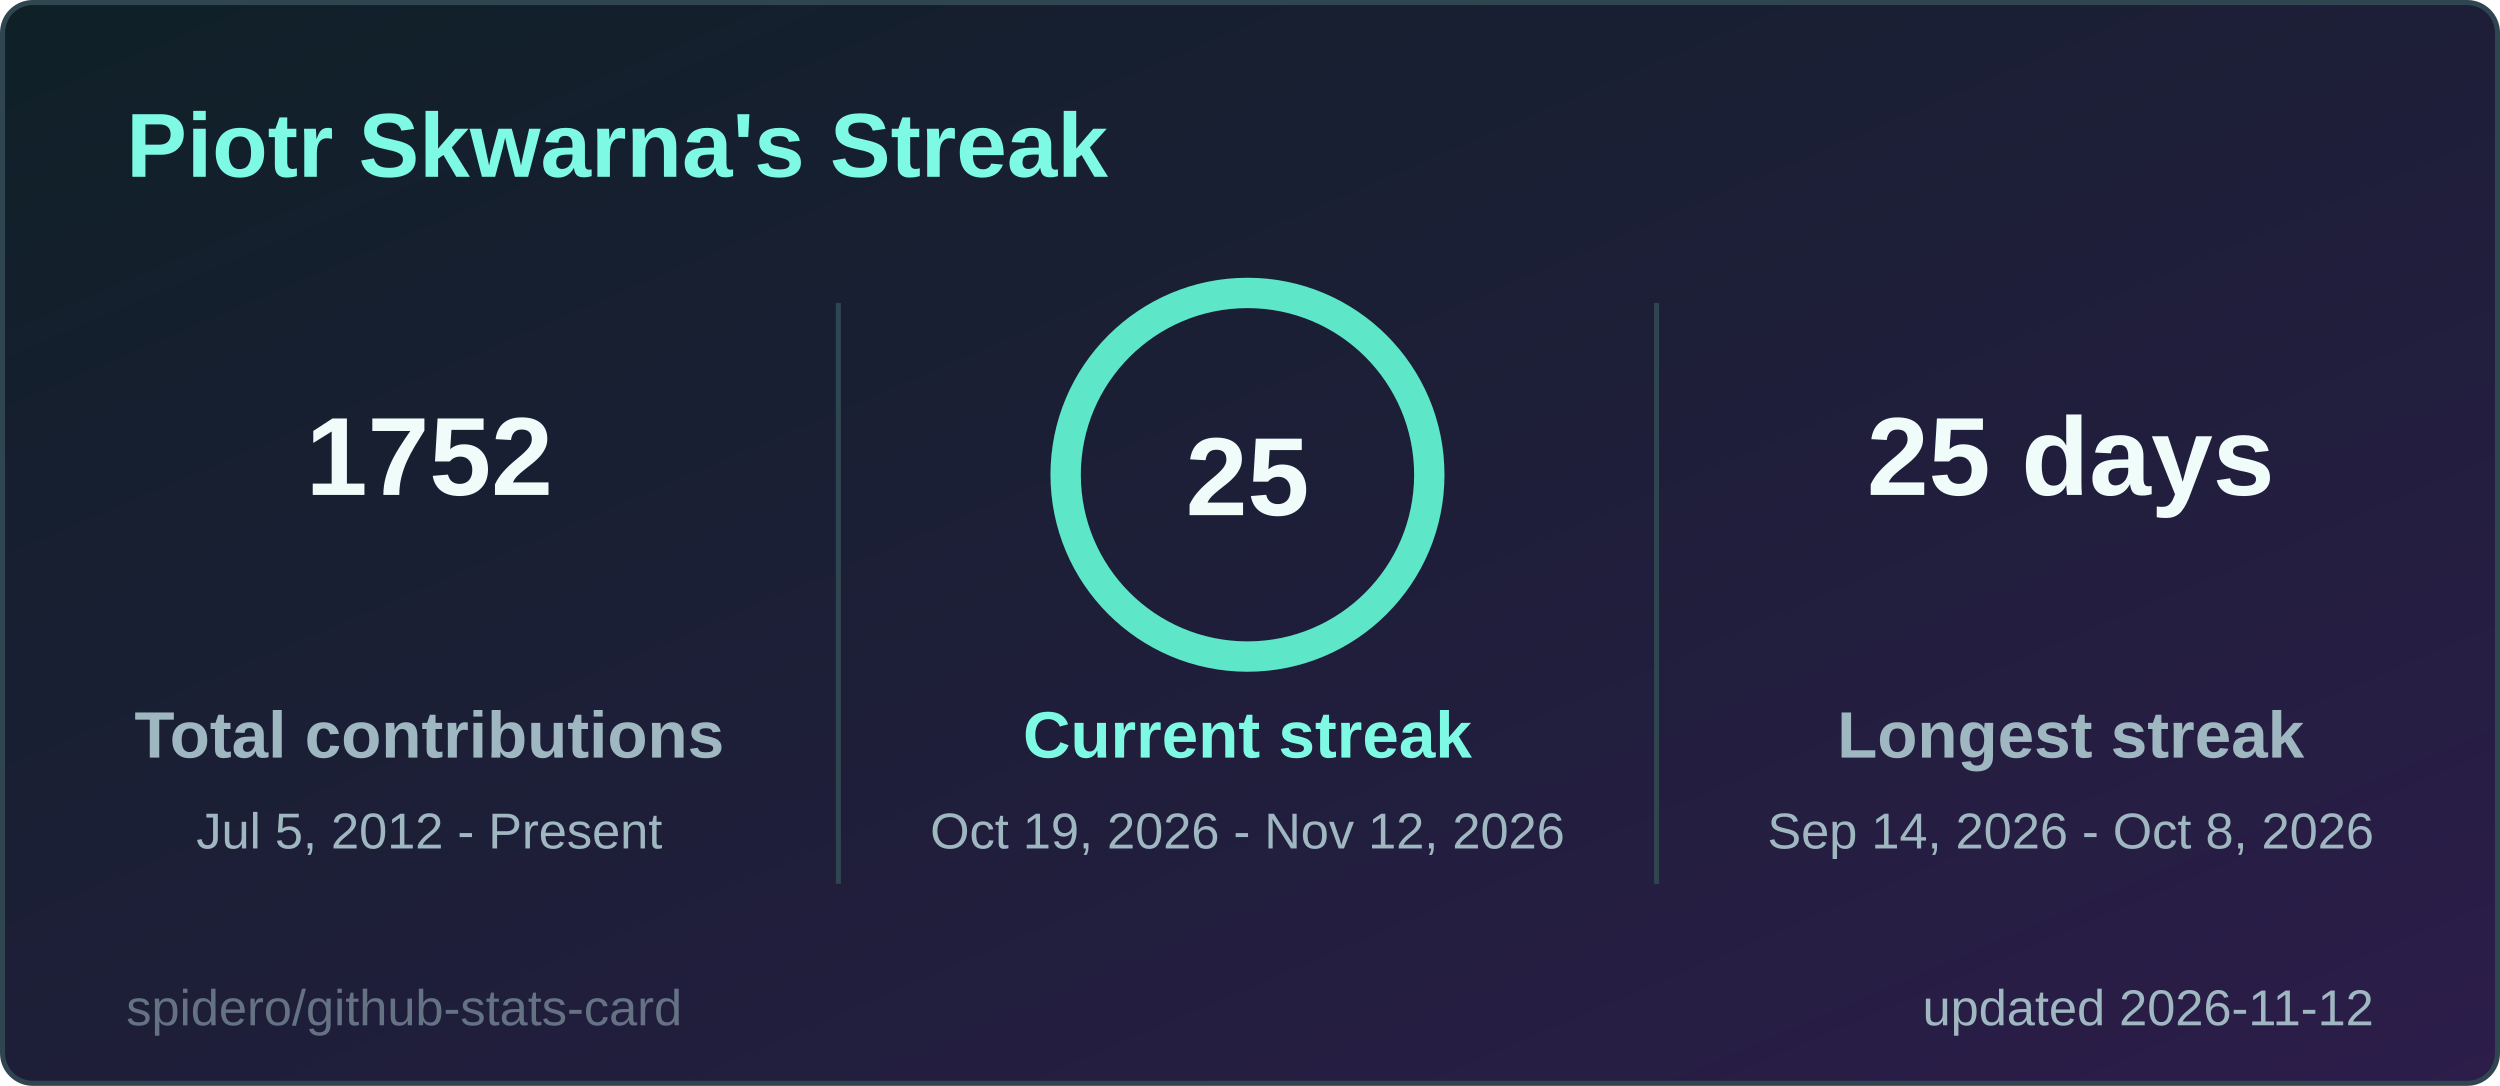
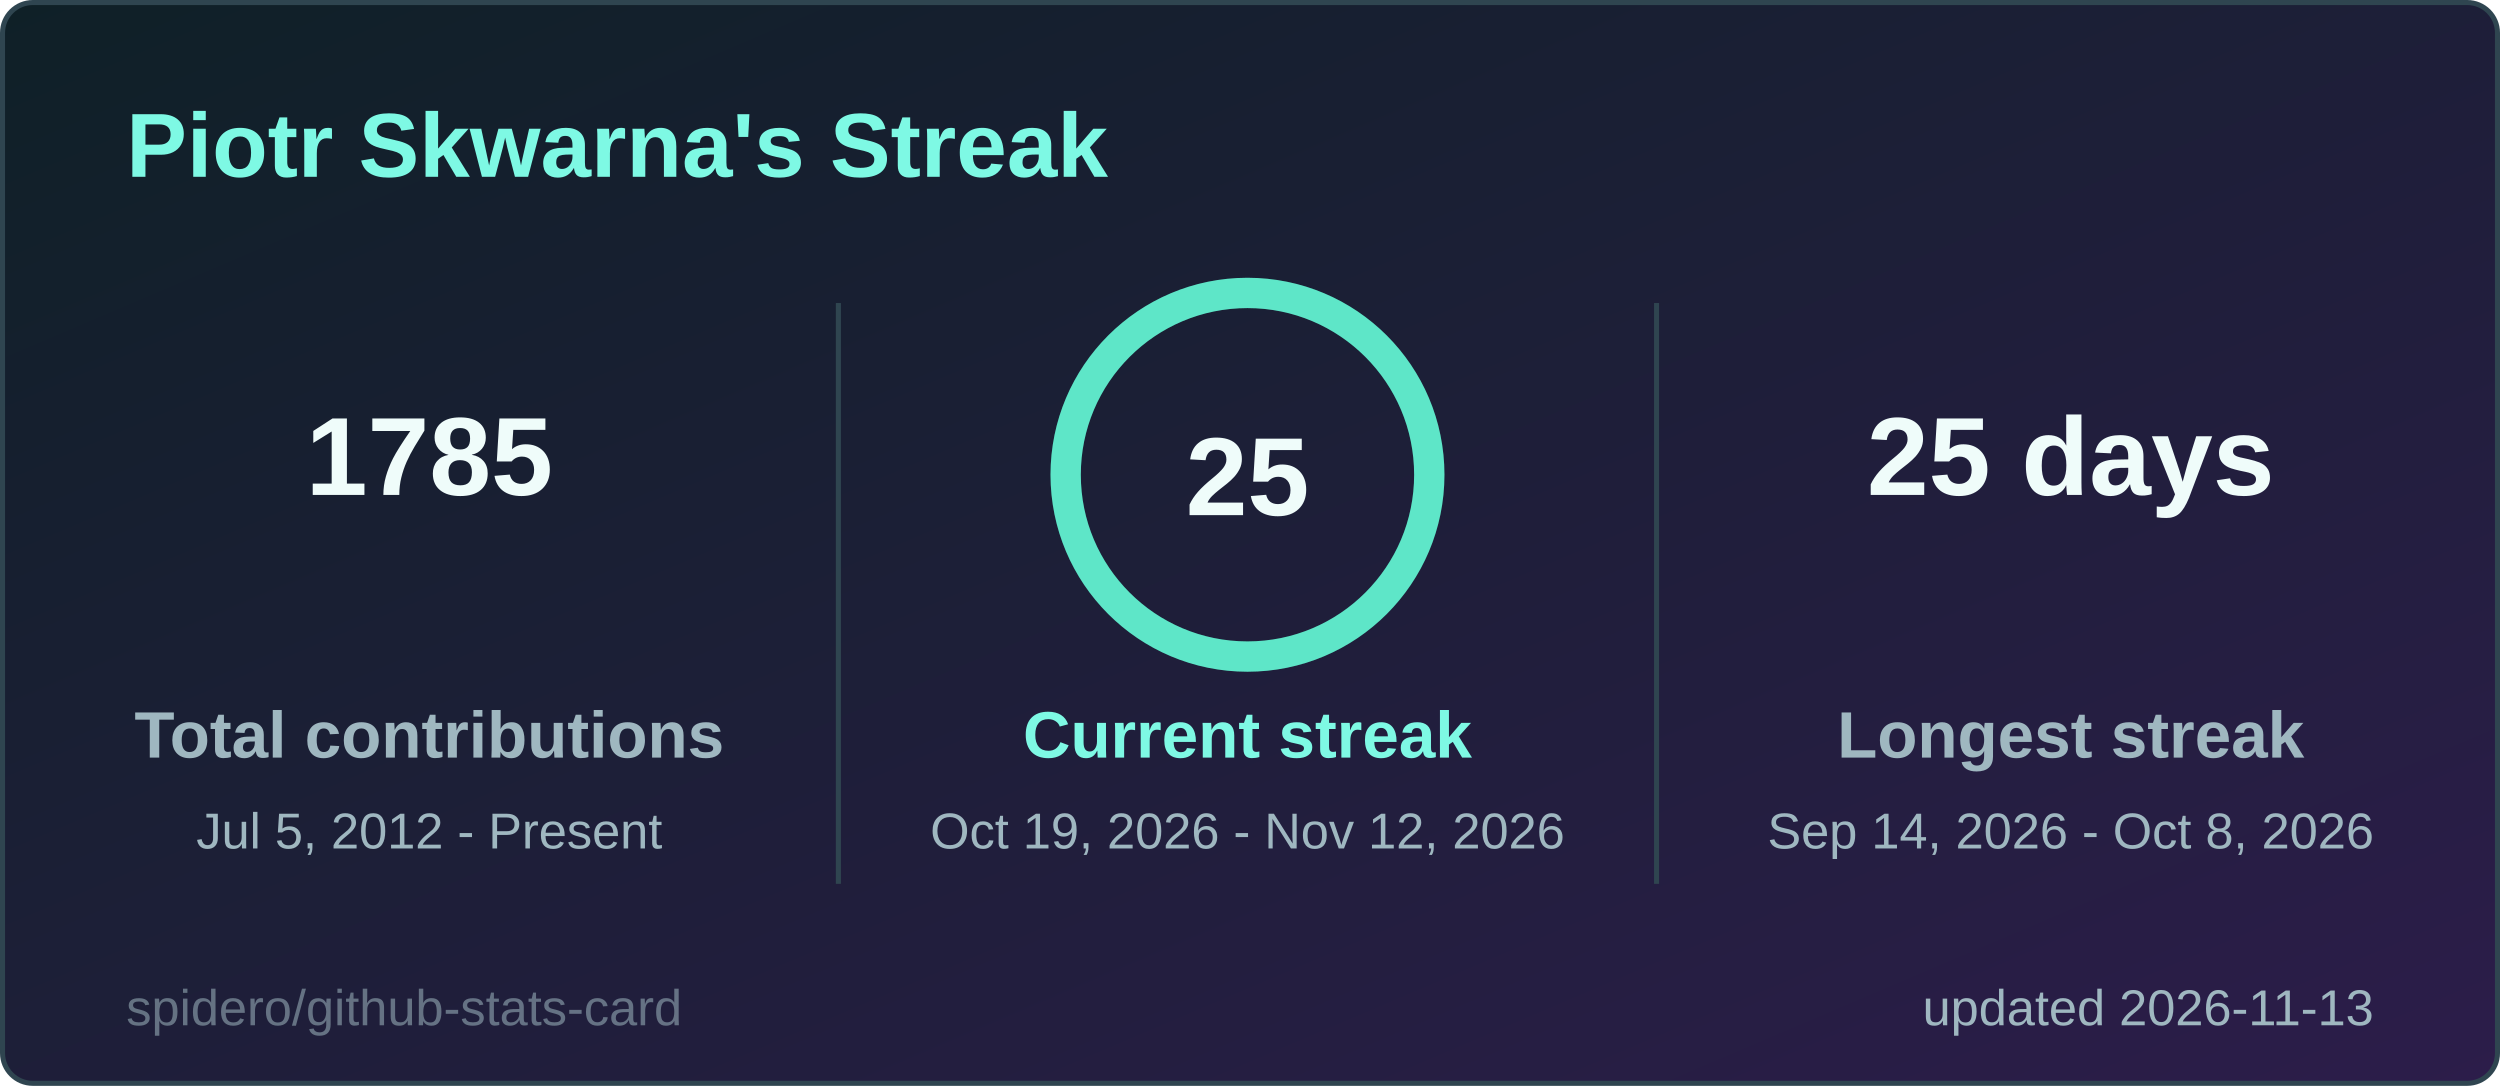
<svg xmlns="http://www.w3.org/2000/svg" width="495" height="215" viewBox="0 0 495 215" role="img" aria-label="Piotr Skwarna's Streak">
  <style>
  .title { font: 600 18px 'Segoe UI', Ubuntu, 'Helvetica Neue', Arial, sans-serif; fill: #7ef9e4; }
  .label { font: 600 13px 'Segoe UI', Ubuntu, 'Helvetica Neue', Arial, sans-serif; fill: #9fb7c0; }
  .value { font: 700 13px 'Segoe UI', Ubuntu, 'Helvetica Neue', Arial, sans-serif; fill: #effcfa; }
  .big { font: 700 22px 'Segoe UI', Ubuntu, 'Helvetica Neue', Arial, sans-serif; fill: #effcfa; }
  .small { font: 400 10px 'Segoe UI', Ubuntu, 'Helvetica Neue', Arial, sans-serif; fill: #9fb7c0; }
  .credit { opacity: .55; }
  /* Visible by default; the animation only fades in from 0 (no-animation renderers show the final state) */
  .fade { animation: fade .5s ease-in-out backwards; }
  @keyframes fade { from { opacity: 0; } }
  @media (prefers-reduced-motion: reduce) { * { animation: none !important; } }

</style>
  <defs>
    <linearGradient id="bg" x1="0" y1="0" x2="1" y2="1">
      <stop offset="0" stop-color="#0f2027" />
      <stop offset="1" stop-color="#2c1d4a" />
    </linearGradient>
  </defs>
  <rect x="0.5" y="0.5" width="494" height="214" rx="6" fill="url(#bg)" stroke="#2f4550" />
  <text x="25" y="35" class="title">Piotr Skwarna's Streak</text>
  <g class="fade" style="animation-delay:150ms">
-     <text x="85" y="98" text-anchor="middle" class="big">1752</text>
+     <text x="85" y="98" text-anchor="middle" class="big">1785</text>
    <text x="85" y="150" text-anchor="middle" class="label">Total contributions</text>
    <text x="85" y="168" text-anchor="middle" class="small">Jul 5, 2012 - Present</text>
  </g>
  <g class="fade" style="animation-delay:400ms">
    <text x="410" y="98" text-anchor="middle" class="big">25 days</text>
    <text x="410" y="150" text-anchor="middle" class="label">Longest streak</text>
    <text x="410" y="168" text-anchor="middle" class="small">Sep 14, 2026 - Oct 8, 2026</text>
  </g>
  <line x1="166" y1="60" x2="166" y2="175" stroke="#2f4550" />
  <line x1="328" y1="60" x2="328" y2="175" stroke="#2f4550" />
  <style>
  .ring247x94 { stroke-dasharray: 226.2; stroke-dashoffset: 0.0; animation: ring247x94 1.2s ease-out backwards; }
  @keyframes ring247x94 { from { stroke-dashoffset: 226.2; } }
</style>
  <circle cx="247" cy="94" r="36" fill="none" stroke="#24414a" stroke-width="6" />
  <circle class="ring247x94" cx="247" cy="94" r="36" fill="none" stroke="#5ee6c8" stroke-width="6" stroke-linecap="round" transform="rotate(-90 247 94)" />
  <text x="247" y="102" text-anchor="middle" class="big">25</text>
  <g class="fade" style="animation-delay:250ms">
    <text x="247" y="150" text-anchor="middle" class="label" style="fill:#7ef9e4">Current streak</text>
    <text x="247" y="168" text-anchor="middle" class="small">Oct 19, 2026 - Nov 12, 2026</text>
  </g>
-   <text x="470" y="203" text-anchor="end" class="small">updated 2026-11-12</text>
+   <text x="470" y="203" text-anchor="end" class="small">updated 2026-11-13</text>
  <a href="https://github.com/spidero/github-stats-card" target="_blank">
    <text x="25" y="203" class="small credit">spidero/github-stats-card</text>
  </a>
</svg>
